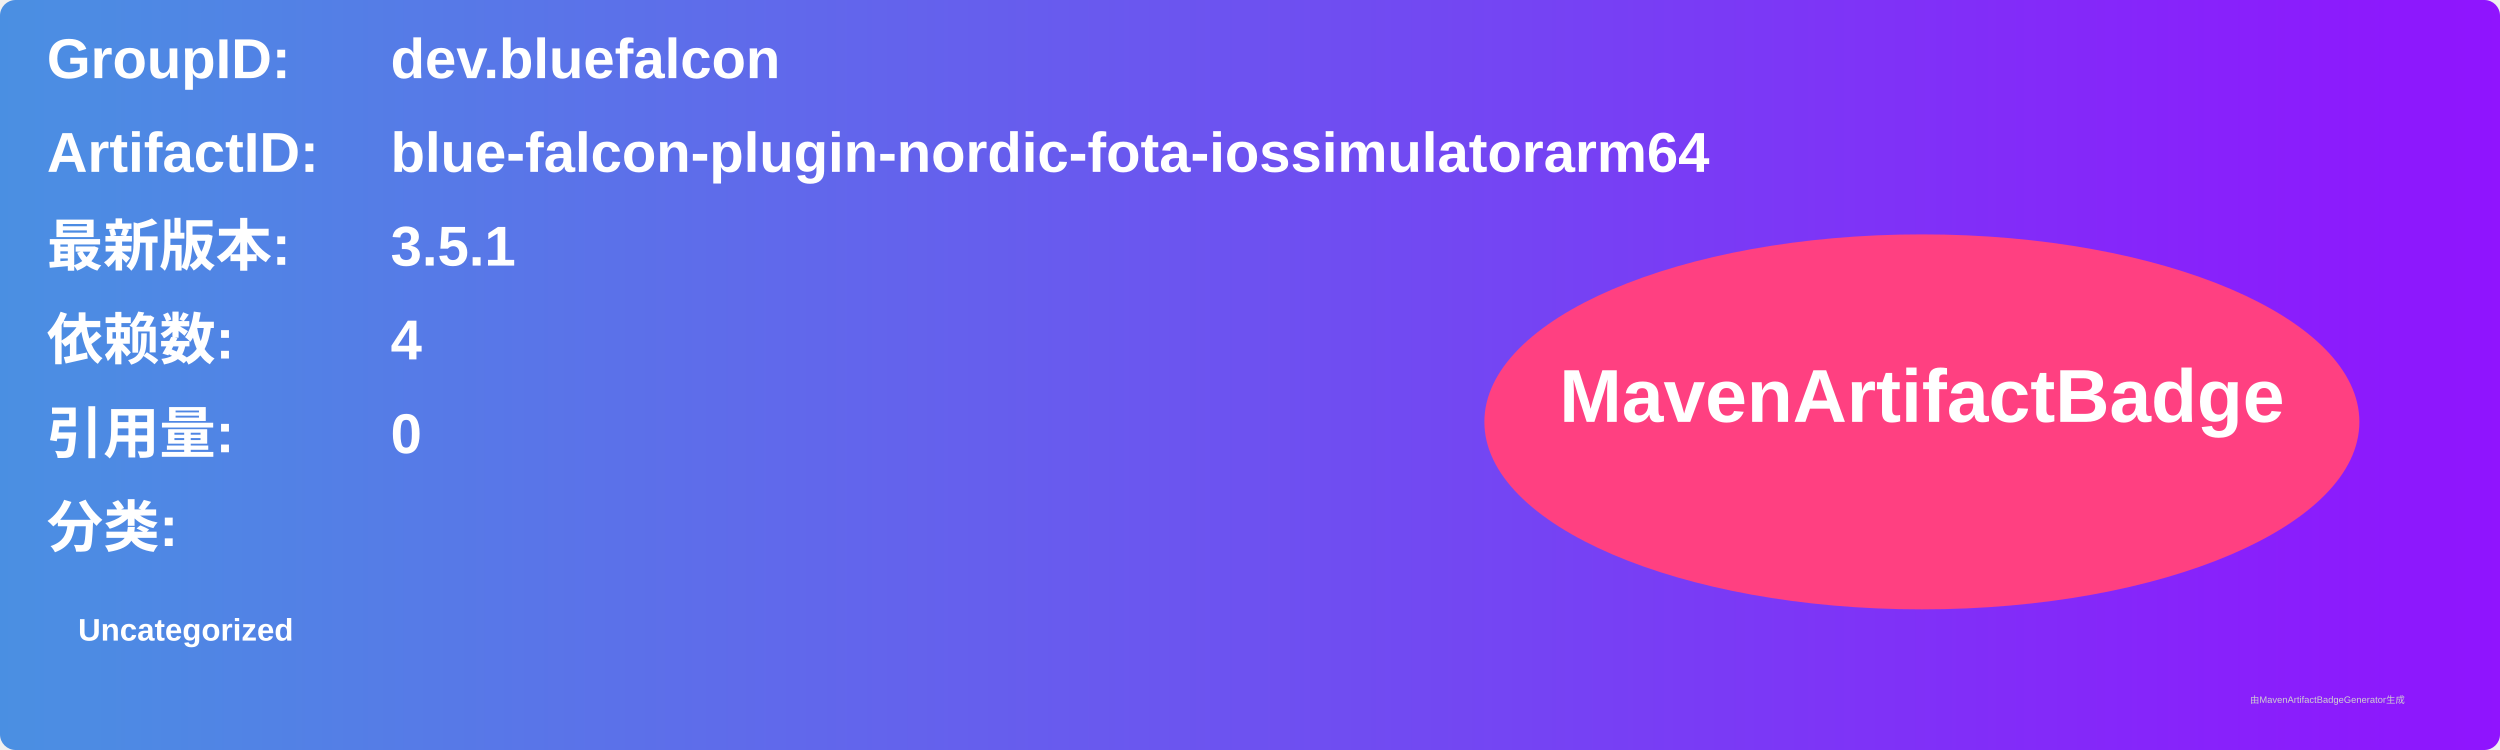
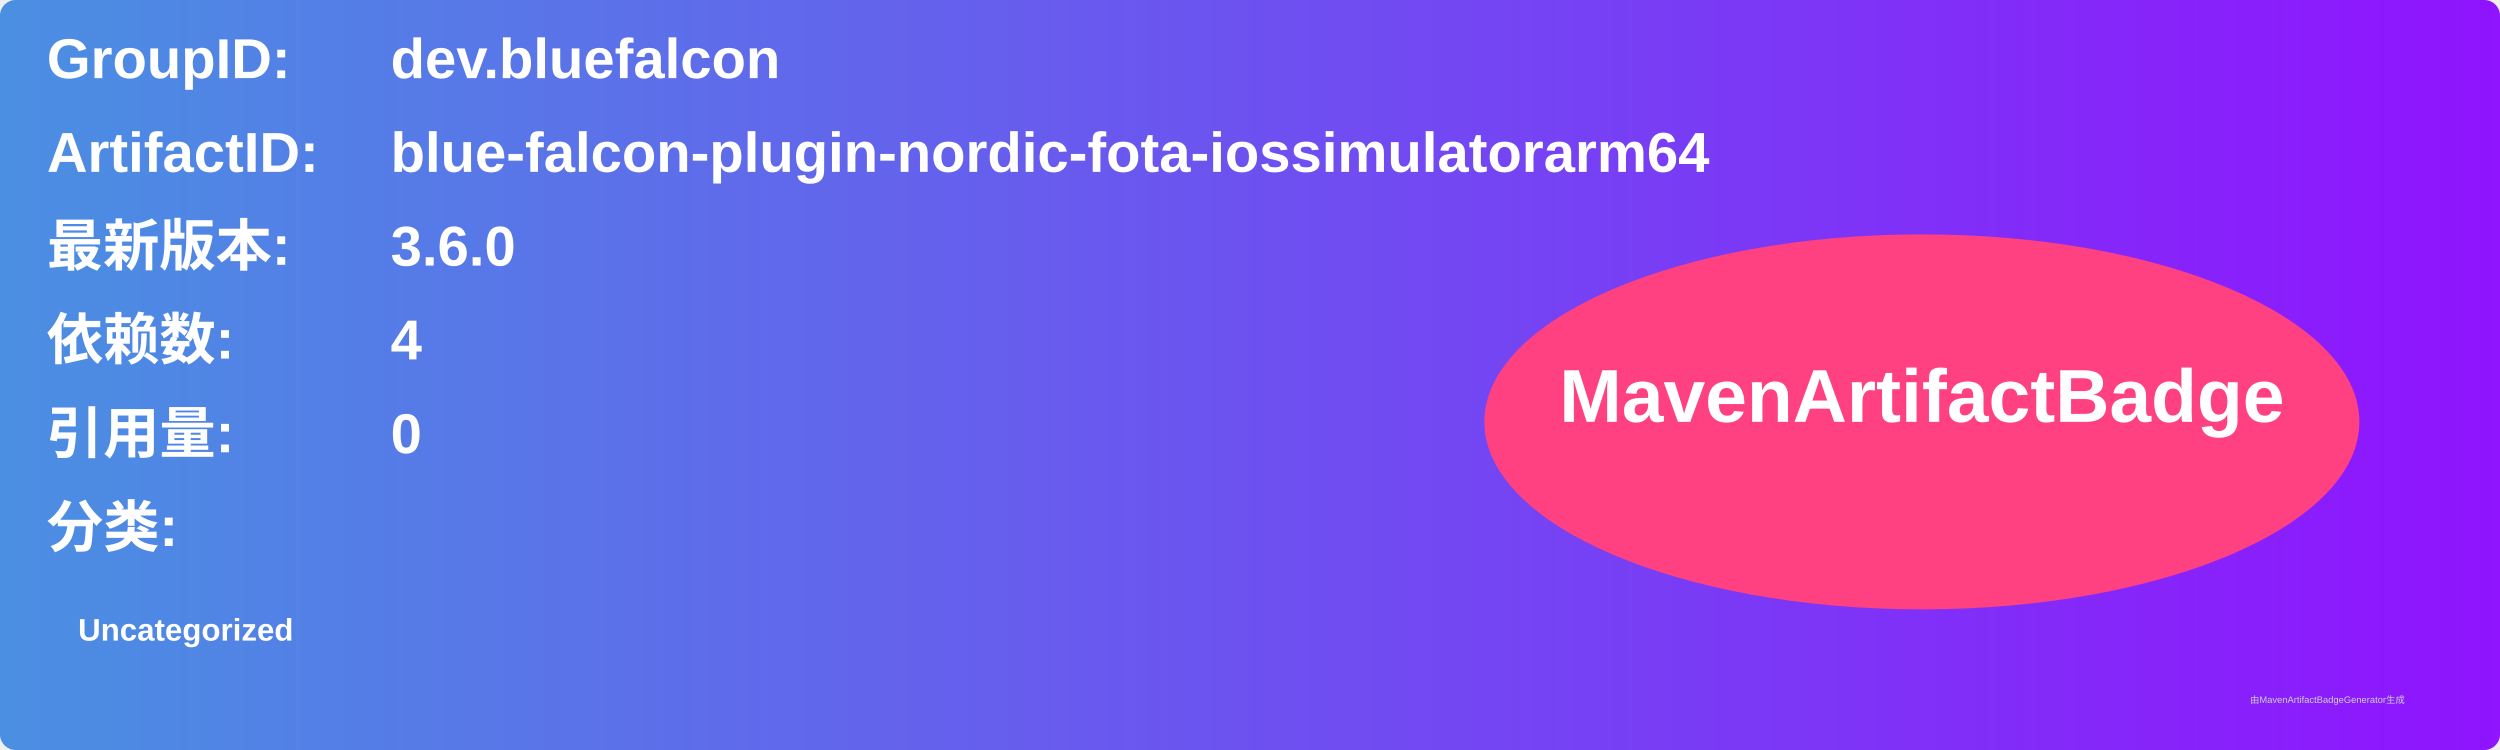
<svg xmlns="http://www.w3.org/2000/svg" width="800" height="240" viewBox="0 0 800 240">
  <linearGradient id="grad" x1="0%" y1="0%" x2="100%" y2="0%">
    <stop offset="0%" stop-color="#4a90e2" />
    <stop offset="100%" stop-color="#9013fe" />
  </linearGradient>
  <rect width="100%" height="100%" rx="5" ry="5" fill="url(#grad)" />
  <g transform="translate(15, 15)">
    <text x="0" y="10" font-family="Arial" font-size="18" fill="white" font-weight="bold" width="260">GroupID:</text>
    <text x="110" y="10" font-family="Arial" font-size="18" fill="white" font-weight="bold" width="460">dev.bluefalcon</text>
    <text x="0" y="40" font-family="Arial" font-size="18" fill="white" font-weight="bold" width="260">ArtifactID:</text>
    <text x="110" y="40" font-family="Arial" font-size="18" fill="white" font-weight="bold" width="460">blue-falcon-plugin-nordic-fota-iossimulatorarm64</text>
    <text x="0" y="70" font-family="Arial" font-size="18" fill="white" font-weight="bold">最新版本:</text>
    <text x="110" y="70" font-family="Arial" font-size="18" fill="white" font-weight="bold">
-       <tspan font-weight="bold">3.5.1</tspan>
+       <tspan font-weight="bold">3.6.0</tspan>
    </text>
    <text x="0" y="100" font-family="Arial" font-size="18" fill="white" font-weight="bold">依赖数: </text>
    <text x="110" y="100" font-family="Arial" font-size="18" fill="white">
      <tspan font-weight="bold">4</tspan>
    </text>
    <text x="0" y="130" font-family="Arial" font-size="18" fill="white" font-weight="bold">引用量: </text>
    <text x="110" y="130" font-family="Arial" font-size="18" fill="white">
      <tspan font-weight="bold">0</tspan>
    </text>
    <text x="0" y="160" font-family="Arial" font-size="18" fill="white" font-weight="bold">分类:</text>
    <text x="10" y="190" font-family="Arial" font-size="10" fill="white">
      <tspan font-weight="bold">Uncategorized</tspan>
    </text>
    <ellipse cx="600" cy="120" rx="140" ry="60" fill="#ff4081" />
    <text x="600" y="120" text-anchor="middle" font-family="Arial" font-size="24" fill="white" font-weight="bold">MavenArtifactBadge</text>
  </g>
  <text x="720" y="225" font-family="Arial" font-size="3" fill="#d0d0d0">由MavenArtifactBadgeGenerator生成</text>
</svg>
